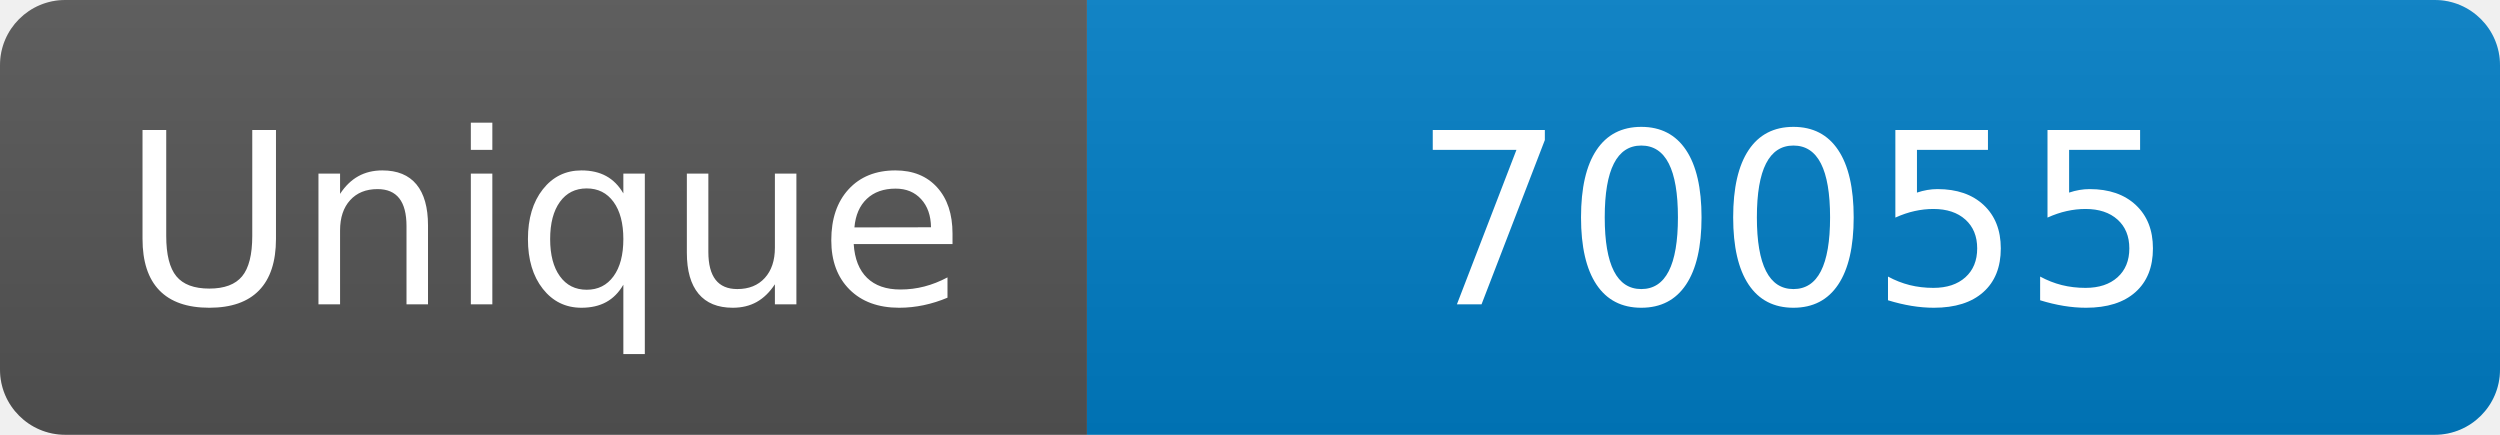
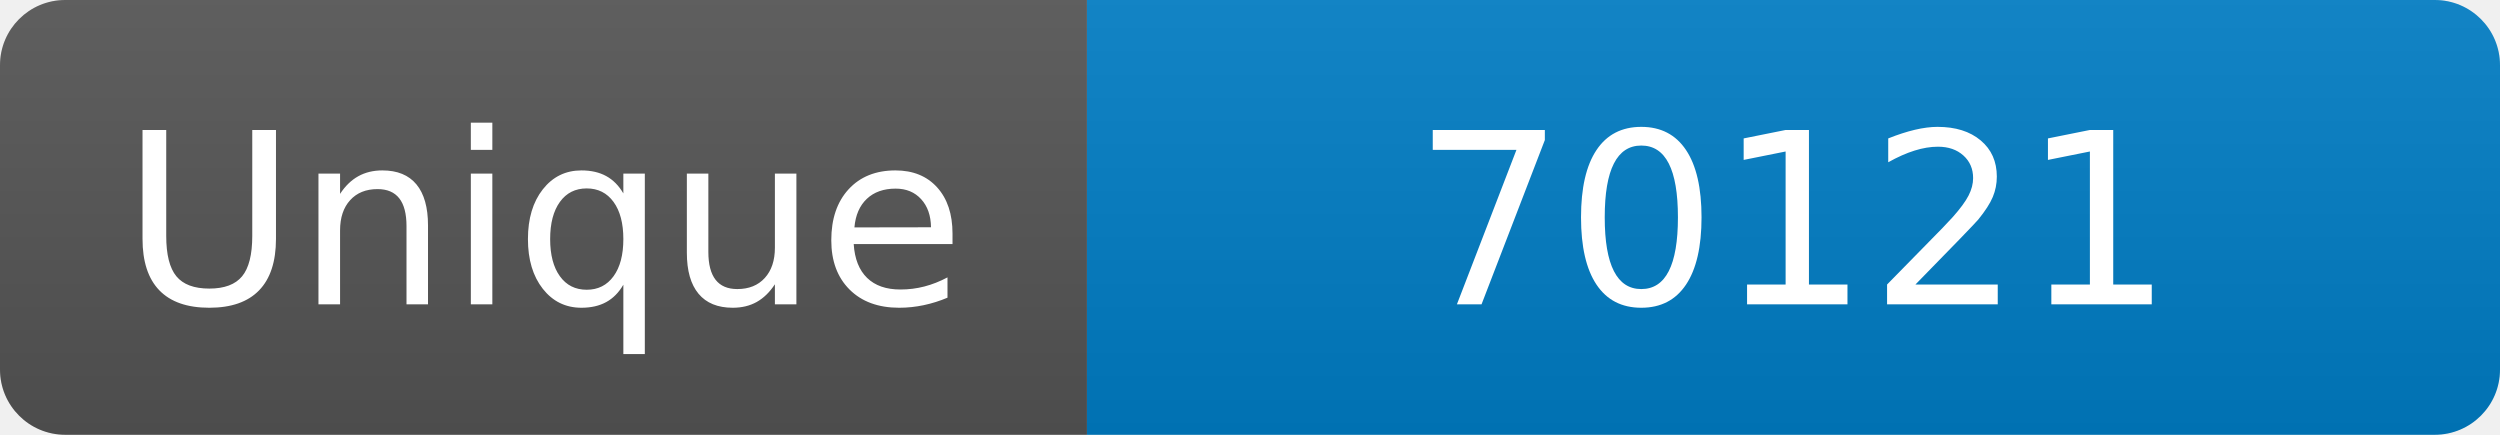
<svg xmlns="http://www.w3.org/2000/svg" width="115" height="20" role="img" aria-label="Maintained?: yes">
  <linearGradient id="s" x2="0" y2="100%">
    <stop offset="0" stop-color="#bbb" stop-opacity=".1" />
    <stop offset="1" stop-opacity=".1" />
  </linearGradient>
  <clipPath id="r">
    <rect width="115" height="20" rx="3" fill="#fff" />
  </clipPath>
  <g clip-path="url(#r)">
    <rect width="50" height="20" fill="#555" />
    <rect x="50" width="160" height="20" fill="#007ec6" />
    <rect width="115" height="20" fill="url(#s)" />
  </g>
  <g fill="#fff" text-anchor="middle" font-family="Verdana,Geneva,DejaVu Sans,sans-serif" font-size="110">
    <text x="250" y="140" transform="scale(.1)" fill="#fff">Unique</text>
-     <text x="825" y="140" transform="scale(.1)" fill="#fff">70055</text>
+     <text x="825" y="140" transform="scale(.1)" fill="#fff">70121</text>
  </g>
</svg>
